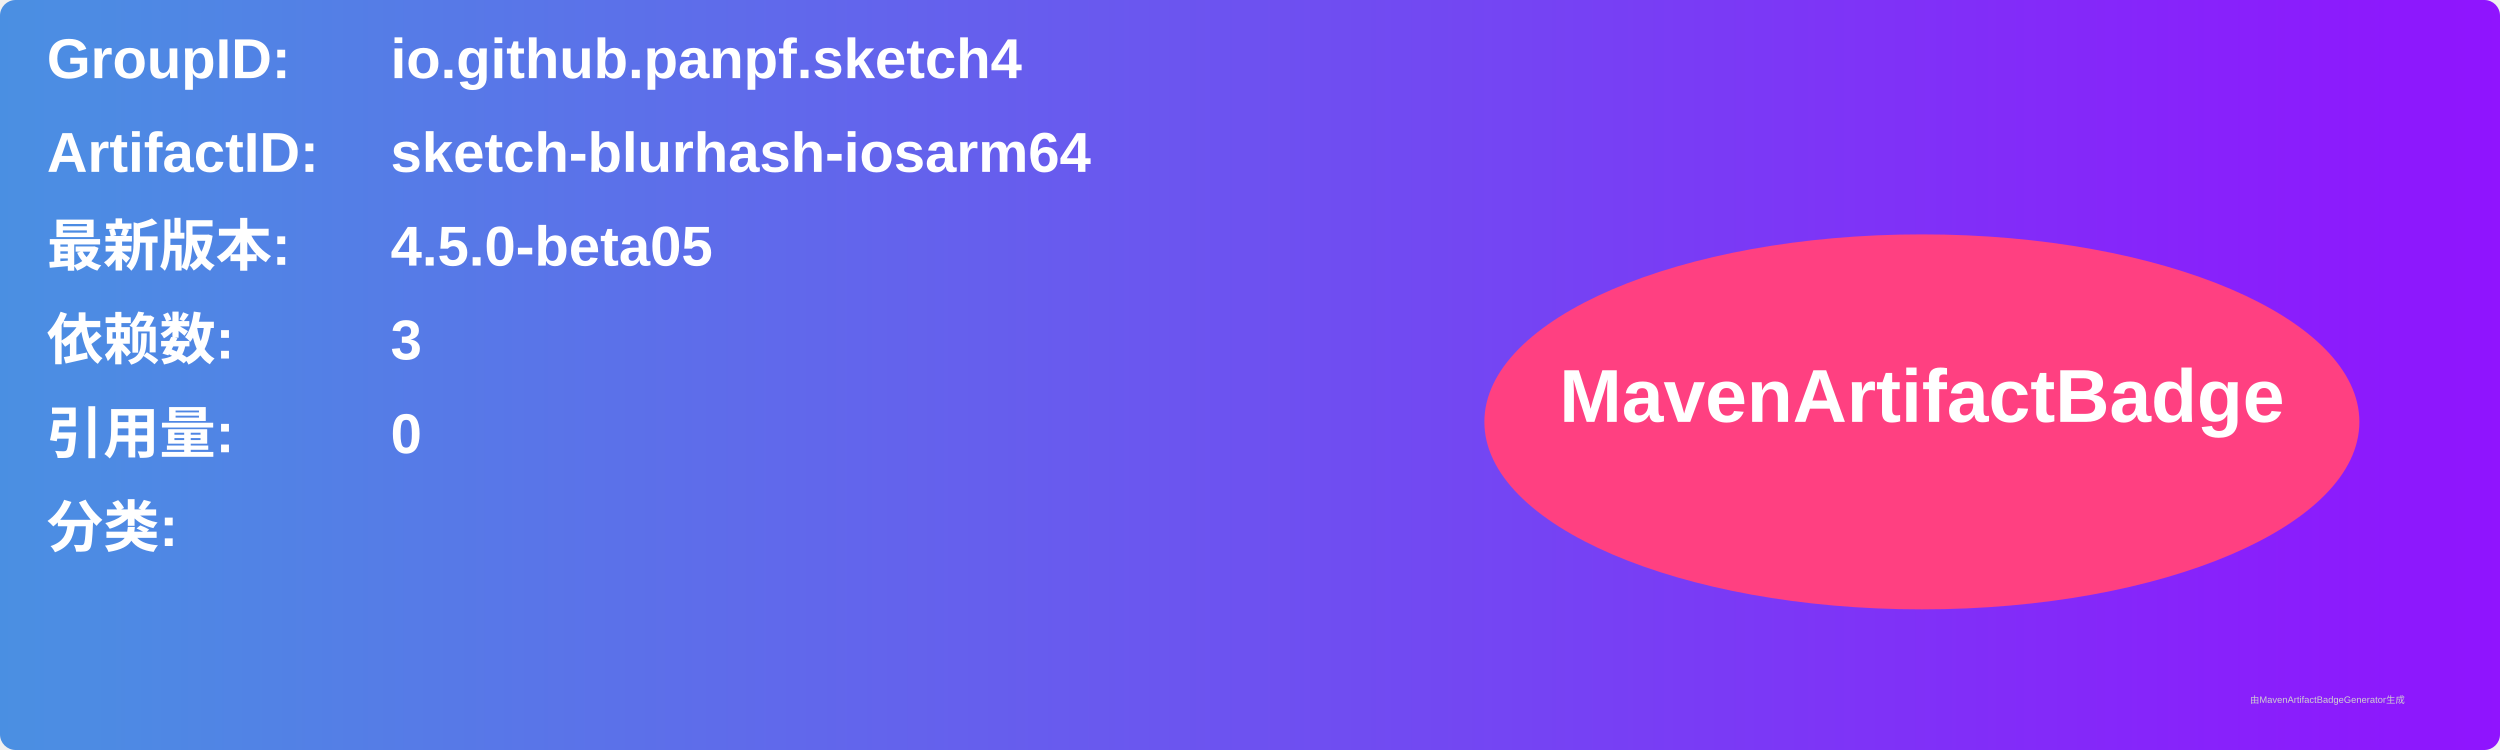
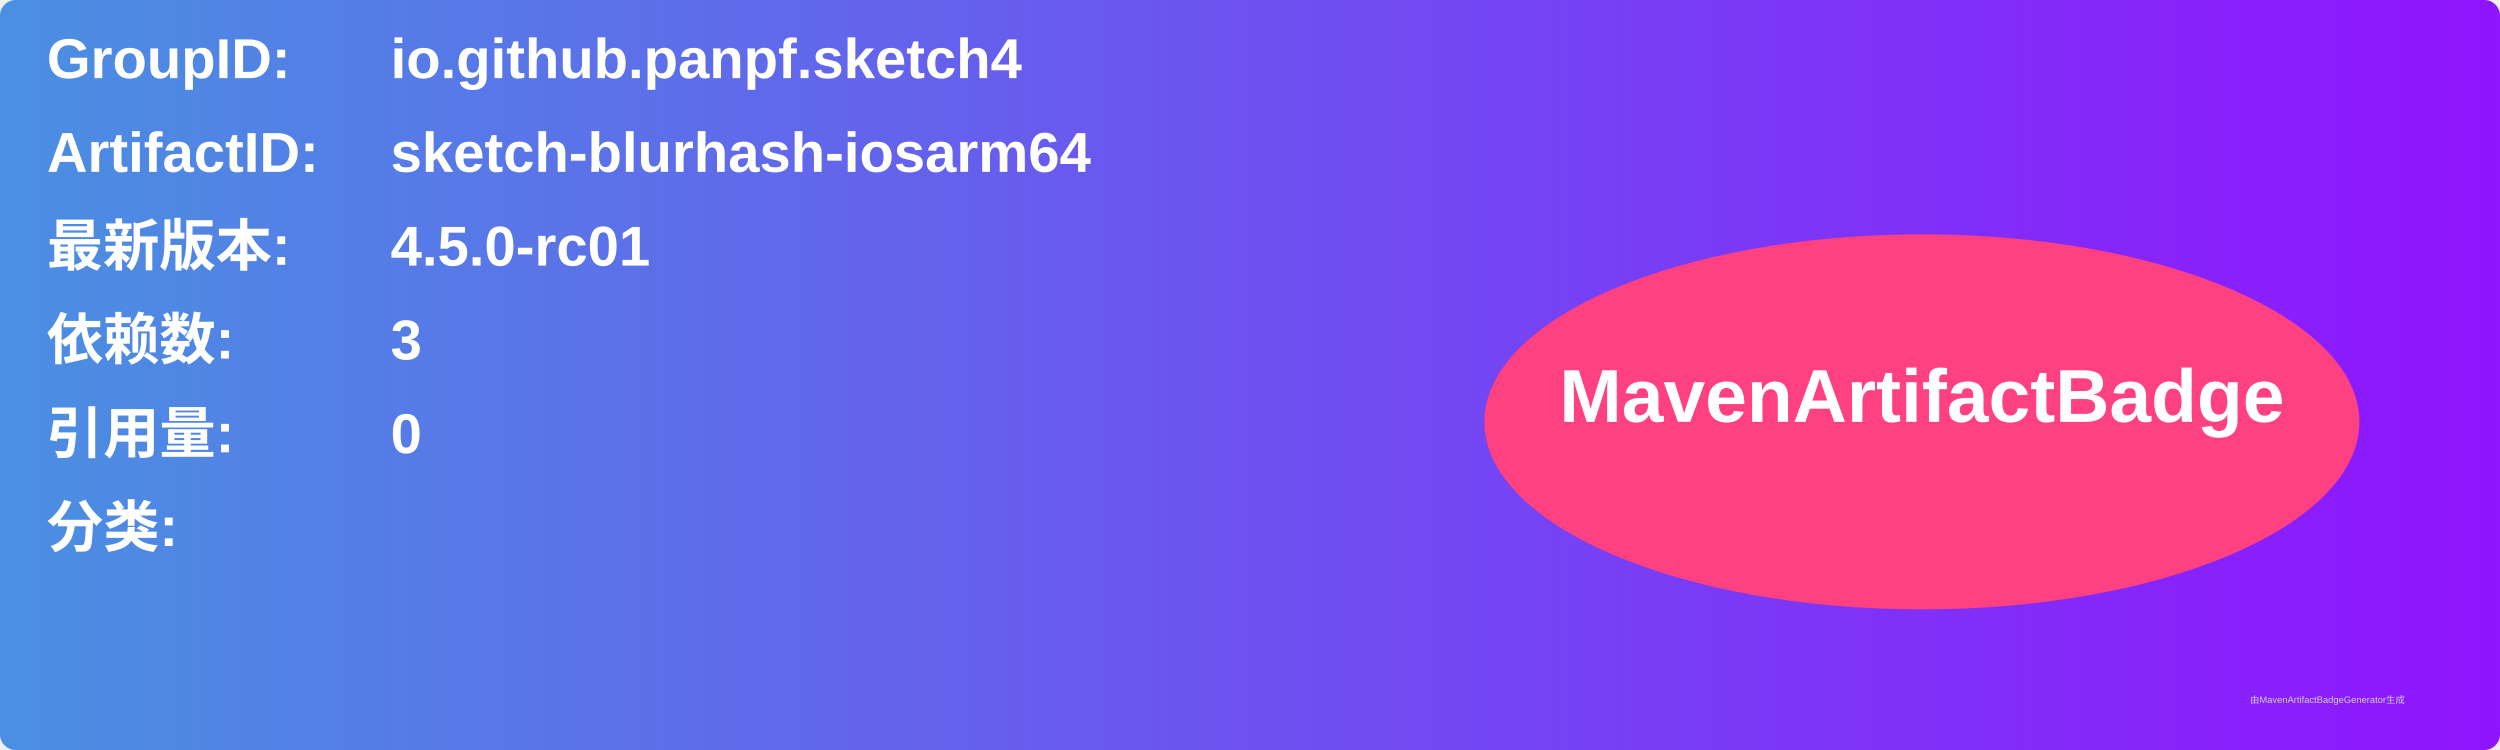
<svg xmlns="http://www.w3.org/2000/svg" width="800" height="240" viewBox="0 0 800 240">
  <linearGradient id="grad" x1="0%" y1="0%" x2="100%" y2="0%">
    <stop offset="0%" stop-color="#4a90e2" />
    <stop offset="100%" stop-color="#9013fe" />
  </linearGradient>
  <rect width="100%" height="100%" rx="5" ry="5" fill="url(#grad)" />
  <g transform="translate(15, 15)">
    <text x="0" y="10" font-family="Arial" font-size="18" fill="white" font-weight="bold" width="260">GroupID:</text>
    <text x="110" y="10" font-family="Arial" font-size="18" fill="white" font-weight="bold" width="460">io.github.panpf.sketch4</text>
    <text x="0" y="40" font-family="Arial" font-size="18" fill="white" font-weight="bold" width="260">ArtifactID:</text>
    <text x="110" y="40" font-family="Arial" font-size="18" fill="white" font-weight="bold" width="460">sketch-blurhash-iosarm64</text>
    <text x="0" y="70" font-family="Arial" font-size="18" fill="white" font-weight="bold">最新版本:</text>
    <text x="110" y="70" font-family="Arial" font-size="18" fill="white" font-weight="bold">
-       <tspan font-weight="bold">4.5.0-beta05</tspan>
+       <tspan font-weight="bold">4.5.0-rc01</tspan>
    </text>
    <text x="0" y="100" font-family="Arial" font-size="18" fill="white" font-weight="bold">依赖数: </text>
    <text x="110" y="100" font-family="Arial" font-size="18" fill="white">
      <tspan font-weight="bold">3</tspan>
    </text>
    <text x="0" y="130" font-family="Arial" font-size="18" fill="white" font-weight="bold">引用量: </text>
    <text x="110" y="130" font-family="Arial" font-size="18" fill="white">
      <tspan font-weight="bold">0</tspan>
    </text>
    <text x="0" y="160" font-family="Arial" font-size="18" fill="white" font-weight="bold">分类:</text>
    <text x="10" y="190" font-family="Arial" font-size="10" fill="white">
      <tspan font-weight="bold" />
    </text>
    <ellipse cx="600" cy="120" rx="140" ry="60" fill="#ff4081" />
    <text x="600" y="120" text-anchor="middle" font-family="Arial" font-size="24" fill="white" font-weight="bold">MavenArtifactBadge</text>
  </g>
  <text x="720" y="225" font-family="Arial" font-size="3" fill="#d0d0d0">由MavenArtifactBadgeGenerator生成</text>
</svg>
